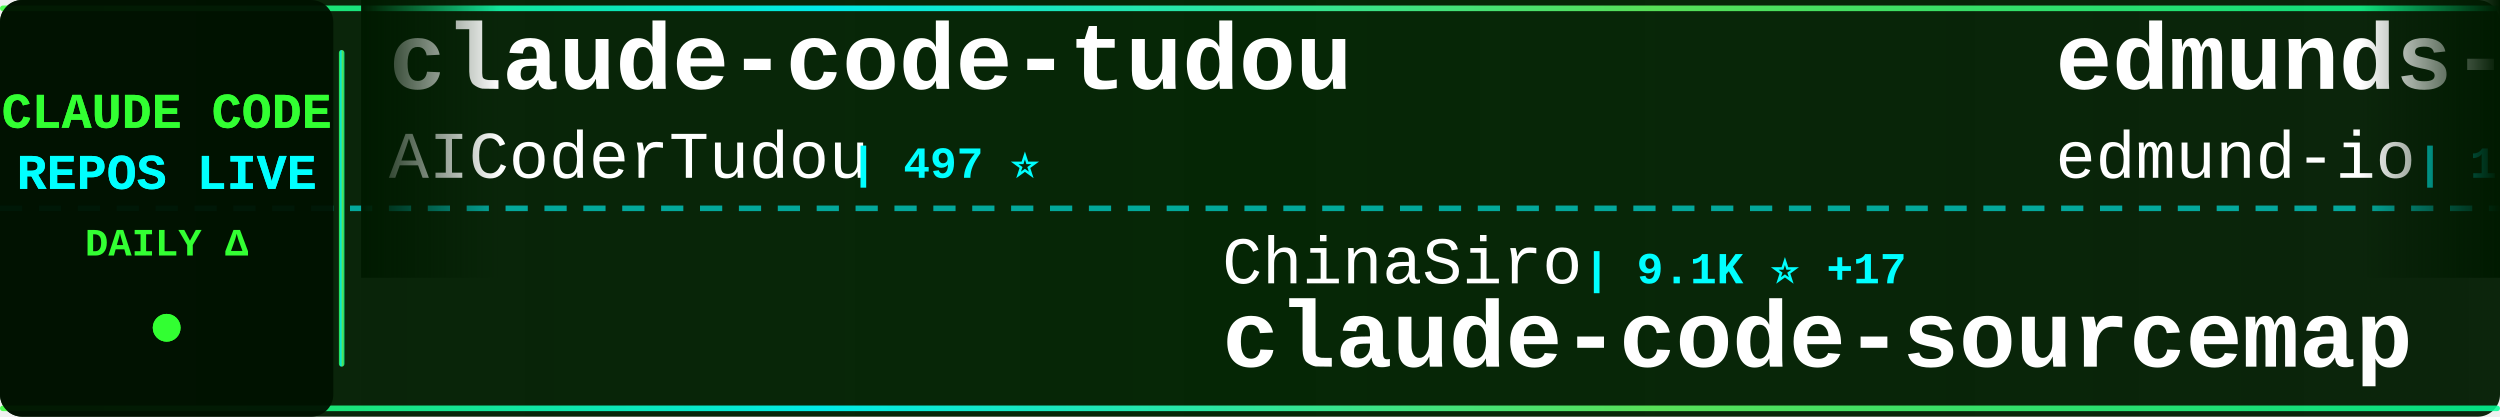
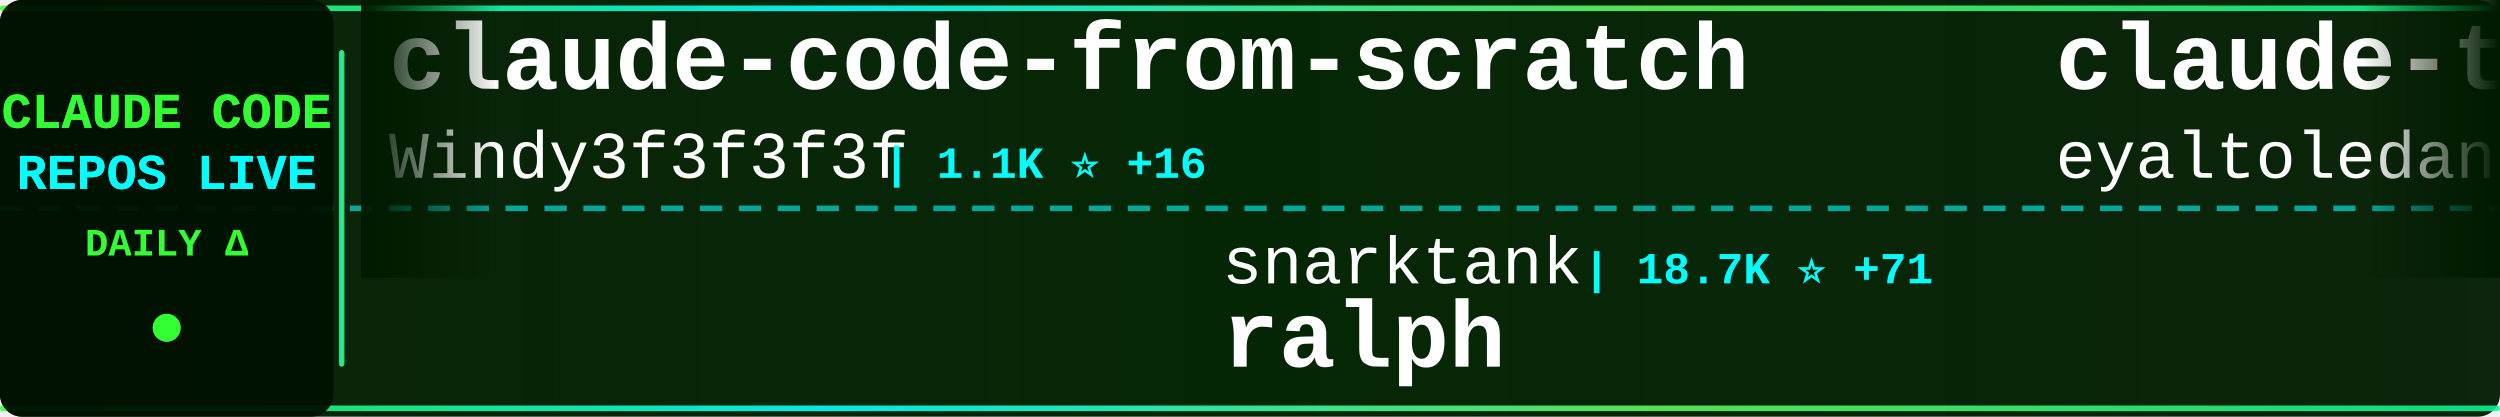
<svg xmlns="http://www.w3.org/2000/svg" width="900" height="150">
  <defs>
    <linearGradient id="tickerBg" x1="0%" y1="0%" x2="100%" y2="0%">
      <stop offset="0%" style="stop-color:#001a00;stop-opacity:0.95" />
      <stop offset="50%" style="stop-color:#002200;stop-opacity:0.98" />
      <stop offset="100%" style="stop-color:#001a00;stop-opacity:0.95" />
    </linearGradient>
    <linearGradient id="borderGrad" x1="0%" y1="0%" x2="100%" y2="0%">
      <stop offset="0%" style="stop-color:#33ff33;stop-opacity:0.85">
        <animate attributeName="stop-opacity" values="0.85;1;0.85" dur="2s" repeatCount="indefinite" />
      </stop>
      <stop offset="33%" style="stop-color:#00ffff;stop-opacity:0.9">
        <animate attributeName="stop-opacity" values="0.9;1;0.9" dur="2.2s" repeatCount="indefinite" />
      </stop>
      <stop offset="66%" style="stop-color:#66ff66;stop-opacity:0.85">
        <animate attributeName="stop-opacity" values="0.85;1;0.85" dur="1.8s" repeatCount="indefinite" />
      </stop>
      <stop offset="100%" style="stop-color:#00ff99;stop-opacity:0.85">
        <animate attributeName="stop-opacity" values="0.85;1;0.85" dur="2s" repeatCount="indefinite" />
      </stop>
    </linearGradient>
    <filter id="textGlow">
      <feGaussianBlur stdDeviation="0.1" result="coloredBlur" />
      <feMerge>
        <feMergeNode in="coloredBlur" />
        <feMergeNode in="SourceGraphic" />
      </feMerge>
    </filter>
    <filter id="metricGlow">
      <feGaussianBlur stdDeviation="0.2" result="coloredBlur" />
      <feMerge>
        <feMergeNode in="coloredBlur" />
        <feMergeNode in="SourceGraphic" />
      </feMerge>
    </filter>
    <linearGradient id="leftFade" x1="0%" y1="0%" x2="100%" y2="0%">
      <stop offset="0%" style="stop-color:#001a00;stop-opacity:1" />
      <stop offset="100%" style="stop-color:#001a00;stop-opacity:0" />
    </linearGradient>
    <linearGradient id="rightFade" x1="0%" y1="0%" x2="100%" y2="0%">
      <stop offset="0%" style="stop-color:#001a00;stop-opacity:0" />
      <stop offset="100%" style="stop-color:#001a00;stop-opacity:1" />
    </linearGradient>
  </defs>
  <rect width="900" height="150" fill="url(#tickerBg)" rx="8" />
  <rect x="0" y="2" width="900" height="2" fill="url(#borderGrad)" rx="1" />
  <rect x="0" y="146" width="900" height="2" fill="url(#borderGrad)" rx="1" />
  <line x1="0" y1="75" x2="900" y2="75" stroke="#00ffff" stroke-width="2" stroke-dasharray="8 6" opacity="0.6" />
  <rect x="0" y="0" width="120" height="150" fill="#001100" opacity="0.95" rx="8" />
  <text x="60" y="46" font-family="'Courier New', monospace" font-size="18" font-weight="bold" fill="#33ff33" text-anchor="middle" filter="url(#textGlow)">
    CLAUDE CODE
  </text>
  <text x="60" y="68" font-family="'Courier New', monospace" font-size="18" font-weight="bold" fill="#00ffff" text-anchor="middle" filter="url(#textGlow)">
    REPOS LIVE
  </text>
  <text x="60" y="92" font-family="'Courier New', monospace" font-size="14" font-weight="bold" fill="#33ff33" text-anchor="middle">
    DAILY Δ
  </text>
  <circle cx="60" cy="118" r="5" fill="#33ff33" filter="url(#metricGlow)">
    <animate attributeName="r" values="4;6;4" dur="1.5s" repeatCount="indefinite" />
    <animate attributeName="opacity" values="0.6;1;0.6" dur="1.5s" repeatCount="indefinite" />
  </circle>
  <rect x="122" y="18" width="2" height="114" fill="url(#borderGrad)" rx="1" />
  <clipPath id="tickerClip">
    <rect x="130" y="0" width="770" height="150" />
  </clipPath>
  <g clip-path="url(#tickerClip)">
    <g id="tickerItems">
      <animateTransform attributeName="transform" attributeType="XML" type="translate" from="0 0" to="-3000 0" dur="54s" repeatCount="indefinite" />
      <g transform="translate(0, 0)">
-         <text x="140" y="32" font-family="'Courier New', monospace" font-size="34" font-weight="bold" fill="#ffffff">claude-code-tudou</text>
-         <text x="140" y="64" font-family="'Courier New', monospace" font-size="24" font-weight="normal" fill="#ffffff" opacity="1.0">AICoderTudou</text>
-         <text x="306" y="64" font-family="'Courier New', monospace" font-size="16" font-weight="bold" fill="#00ffff"> | 497 ⭐</text>
+         <text x="140" y="32" font-family="'Courier New', monospace" font-size="34" font-weight="bold" fill="#ffffff">claude-code-from-scratch</text>
+         <text x="140" y="64" font-family="'Courier New', monospace" font-size="24" font-weight="normal" fill="#ffffff" opacity="1.0">Windy3f3f3f3f</text>
+         <text x="318" y="64" font-family="'Courier New', monospace" font-size="16" font-weight="bold" fill="#00ffff"> | 1.1K ⭐ +16</text>
      </g>
      <g transform="translate(300, 0)">
-         <text x="140" y="102" font-family="'Courier New', monospace" font-size="24" font-weight="normal" fill="#ffffff" opacity="1.0">ChinaSiro</text>
-         <text x="270" y="102" font-family="'Courier New', monospace" font-size="16" font-weight="bold" fill="#00ffff"> | 9.1K ⭐ +17</text>
-         <text x="140" y="132" font-family="'Courier New', monospace" font-size="34" font-weight="bold" fill="#ffffff">claude-code-sourcemap</text>
+         <text x="140" y="102" font-family="'Courier New', monospace" font-size="24" font-weight="normal" fill="#ffffff" opacity="1.0">snarktank</text>
+         <text x="270" y="102" font-family="'Courier New', monospace" font-size="16" font-weight="bold" fill="#00ffff"> | 18.7K ⭐ +71</text>
+         <text x="140" y="132" font-family="'Courier New', monospace" font-size="34" font-weight="bold" fill="#ffffff">ralph</text>
      </g>
      <g transform="translate(600, 0)">
-         <text x="140" y="32" font-family="'Courier New', monospace" font-size="34" font-weight="bold" fill="#ffffff">edmunds-claude-code</text>
-         <text x="140" y="64" font-family="'Courier New', monospace" font-size="24" font-weight="normal" fill="#ffffff" opacity="1.0">edmund-io</text>
-         <text x="270" y="64" font-family="'Courier New', monospace" font-size="16" font-weight="bold" fill="#00ffff"> | 1.4K ⭐</text>
+         <text x="140" y="32" font-family="'Courier New', monospace" font-size="34" font-weight="bold" fill="#ffffff">claude-task-master</text>
+         <text x="140" y="64" font-family="'Courier New', monospace" font-size="24" font-weight="normal" fill="#ffffff" opacity="1.0">eyaltoledano</text>
+         <text x="306" y="64" font-family="'Courier New', monospace" font-size="16" font-weight="bold" fill="#00ffff"> | 27.0K ⭐ +12</text>
      </g>
      <g transform="translate(900, 0)">
-         <text x="140" y="102" font-family="'Courier New', monospace" font-size="24" font-weight="normal" fill="#ffffff" opacity="1.0">Pimzino</text>
-         <text x="246" y="102" font-family="'Courier New', monospace" font-size="16" font-weight="bold" fill="#00ffff"> | 3.7K ⭐ +3</text>
-         <text x="140" y="132" font-family="'Courier New', monospace" font-size="34" font-weight="bold" fill="#ffffff">claude-code-spec-workflo...</text>
+         <text x="140" y="102" font-family="'Courier New', monospace" font-size="24" font-weight="normal" fill="#ffffff" opacity="1.0">Yuyz0112</text>
+         <text x="258" y="102" font-family="'Courier New', monospace" font-size="16" font-weight="bold" fill="#00ffff"> | 2.4K ⭐ +1</text>
+         <text x="140" y="132" font-family="'Courier New', monospace" font-size="34" font-weight="bold" fill="#ffffff">claude-code-reverse</text>
      </g>
      <g transform="translate(1200, 0)">
-         <text x="140" y="32" font-family="'Courier New', monospace" font-size="34" font-weight="bold" fill="#ffffff">claude-code-cli</text>
-         <text x="140" y="64" font-family="'Courier New', monospace" font-size="24" font-weight="normal" fill="#ffffff" opacity="1.0">huangserva</text>
-         <text x="282" y="64" font-family="'Courier New', monospace" font-size="16" font-weight="bold" fill="#00ffff"> | 573 ⭐ +1</text>
+         <text x="140" y="32" font-family="'Courier New', monospace" font-size="34" font-weight="bold" fill="#ffffff">awesome-claude-skills</text>
+         <text x="140" y="64" font-family="'Courier New', monospace" font-size="24" font-weight="normal" fill="#ffffff" opacity="1.0">ComposioHQ</text>
+         <text x="282" y="64" font-family="'Courier New', monospace" font-size="16" font-weight="bold" fill="#00ffff"> | 58.5K ⭐ +231</text>
      </g>
      <g transform="translate(1500, 0)">
-         <text x="140" y="102" font-family="'Courier New', monospace" font-size="24" font-weight="normal" fill="#ffffff" opacity="1.0">ChrisWiles</text>
-         <text x="282" y="102" font-family="'Courier New', monospace" font-size="16" font-weight="bold" fill="#00ffff"> | 5.9K ⭐ +4</text>
-         <text x="140" y="132" font-family="'Courier New', monospace" font-size="34" font-weight="bold" fill="#ffffff">claude-code-showcase</text>
+         <text x="140" y="102" font-family="'Courier New', monospace" font-size="24" font-weight="normal" fill="#ffffff" opacity="1.0">zebbern</text>
+         <text x="246" y="102" font-family="'Courier New', monospace" font-size="16" font-weight="bold" fill="#00ffff"> | 4.1K ⭐ +4</text>
+         <text x="140" y="132" font-family="'Courier New', monospace" font-size="34" font-weight="bold" fill="#ffffff">claude-code-guide</text>
      </g>
      <g transform="translate(1800, 0)">
-         <text x="140" y="32" font-family="'Courier New', monospace" font-size="34" font-weight="bold" fill="#ffffff">claude-code-settings</text>
-         <text x="140" y="64" font-family="'Courier New', monospace" font-size="24" font-weight="normal" fill="#ffffff" opacity="1.0">feiskyer</text>
-         <text x="258" y="64" font-family="'Courier New', monospace" font-size="16" font-weight="bold" fill="#00ffff"> | 1.5K ⭐ +1</text>
+         <text x="140" y="32" font-family="'Courier New', monospace" font-size="34" font-weight="bold" fill="#ffffff">claude-code-pm-course</text>
+         <text x="140" y="64" font-family="'Courier New', monospace" font-size="24" font-weight="normal" fill="#ffffff" opacity="1.0">carlvellotti</text>
+         <text x="306" y="64" font-family="'Courier New', monospace" font-size="16" font-weight="bold" fill="#00ffff"> | 2.0K ⭐ +15</text>
      </g>
      <g transform="translate(2100, 0)">
-         <text x="140" y="102" font-family="'Courier New', monospace" font-size="24" font-weight="normal" fill="#ffffff" opacity="1.0">rohitg00</text>
-         <text x="258" y="102" font-family="'Courier New', monospace" font-size="16" font-weight="bold" fill="#00ffff"> | 1.6K ⭐ +7</text>
-         <text x="140" y="132" font-family="'Courier New', monospace" font-size="34" font-weight="bold" fill="#ffffff">awesome-claude-code-tool...</text>
+         <text x="140" y="102" font-family="'Courier New', monospace" font-size="24" font-weight="normal" fill="#ffffff" opacity="1.0">bfly123</text>
+         <text x="246" y="102" font-family="'Courier New', monospace" font-size="16" font-weight="bold" fill="#00ffff"> | 2.5K ⭐ +8</text>
+         <text x="140" y="132" font-family="'Courier New', monospace" font-size="34" font-weight="bold" fill="#ffffff">claude_codex_bridge</text>
      </g>
      <g transform="translate(2400, 0)">
-         <text x="140" y="32" font-family="'Courier New', monospace" font-size="34" font-weight="bold" fill="#ffffff">Claude-Code-x-OpenClaw-G...</text>
-         <text x="140" y="64" font-family="'Courier New', monospace" font-size="24" font-weight="normal" fill="#ffffff" opacity="1.0">KimYx0207</text>
-         <text x="270" y="64" font-family="'Courier New', monospace" font-size="16" font-weight="bold" fill="#00ffff"> | 3.7K ⭐ +17</text>
+         <text x="140" y="32" font-family="'Courier New', monospace" font-size="34" font-weight="bold" fill="#ffffff">claude-code-proxy</text>
+         <text x="140" y="64" font-family="'Courier New', monospace" font-size="24" font-weight="normal" fill="#ffffff" opacity="1.0">fuergaosi233</text>
+         <text x="306" y="64" font-family="'Courier New', monospace" font-size="16" font-weight="bold" fill="#00ffff"> | 2.6K ⭐ +9</text>
      </g>
      <g transform="translate(2700, 0)">
-         <text x="140" y="102" font-family="'Courier New', monospace" font-size="24" font-weight="normal" fill="#ffffff" opacity="1.0">zstmfhy</text>
-         <text x="246" y="102" font-family="'Courier New', monospace" font-size="16" font-weight="bold" fill="#00ffff"> | 190 ⭐</text>
-         <text x="140" y="132" font-family="'Courier New', monospace" font-size="34" font-weight="bold" fill="#ffffff">Claude-code</text>
+         <text x="140" y="102" font-family="'Courier New', monospace" font-size="24" font-weight="normal" fill="#ffffff" opacity="1.0">shareAI-lab</text>
+         <text x="294" y="102" font-family="'Courier New', monospace" font-size="16" font-weight="bold" fill="#00ffff"> | 58.8K ⭐ +314</text>
+         <text x="140" y="132" font-family="'Courier New', monospace" font-size="34" font-weight="bold" fill="#ffffff">learn-claude-code</text>
      </g>
      <g transform="translate(3000, 0)">
-         <text x="140" y="32" font-family="'Courier New', monospace" font-size="34" font-weight="bold" fill="#ffffff">claude-code-tudou</text>
-         <text x="140" y="64" font-family="'Courier New', monospace" font-size="24" font-weight="normal" fill="#ffffff" opacity="1.0">AICoderTudou</text>
-         <text x="306" y="64" font-family="'Courier New', monospace" font-size="16" font-weight="bold" fill="#00ffff"> | 497 ⭐</text>
+         <text x="140" y="32" font-family="'Courier New', monospace" font-size="34" font-weight="bold" fill="#ffffff">claude-code-from-scratch</text>
+         <text x="140" y="64" font-family="'Courier New', monospace" font-size="24" font-weight="normal" fill="#ffffff" opacity="1.0">Windy3f3f3f3f</text>
+         <text x="318" y="64" font-family="'Courier New', monospace" font-size="16" font-weight="bold" fill="#00ffff"> | 1.1K ⭐ +16</text>
      </g>
      <g transform="translate(3300, 0)">
-         <text x="140" y="102" font-family="'Courier New', monospace" font-size="24" font-weight="normal" fill="#ffffff" opacity="1.0">ChinaSiro</text>
-         <text x="270" y="102" font-family="'Courier New', monospace" font-size="16" font-weight="bold" fill="#00ffff"> | 9.1K ⭐ +17</text>
-         <text x="140" y="132" font-family="'Courier New', monospace" font-size="34" font-weight="bold" fill="#ffffff">claude-code-sourcemap</text>
+         <text x="140" y="102" font-family="'Courier New', monospace" font-size="24" font-weight="normal" fill="#ffffff" opacity="1.0">snarktank</text>
+         <text x="270" y="102" font-family="'Courier New', monospace" font-size="16" font-weight="bold" fill="#00ffff"> | 18.7K ⭐ +71</text>
+         <text x="140" y="132" font-family="'Courier New', monospace" font-size="34" font-weight="bold" fill="#ffffff">ralph</text>
      </g>
      <g transform="translate(3600, 0)">
-         <text x="140" y="32" font-family="'Courier New', monospace" font-size="34" font-weight="bold" fill="#ffffff">edmunds-claude-code</text>
-         <text x="140" y="64" font-family="'Courier New', monospace" font-size="24" font-weight="normal" fill="#ffffff" opacity="1.0">edmund-io</text>
-         <text x="270" y="64" font-family="'Courier New', monospace" font-size="16" font-weight="bold" fill="#00ffff"> | 1.4K ⭐</text>
+         <text x="140" y="32" font-family="'Courier New', monospace" font-size="34" font-weight="bold" fill="#ffffff">claude-task-master</text>
+         <text x="140" y="64" font-family="'Courier New', monospace" font-size="24" font-weight="normal" fill="#ffffff" opacity="1.0">eyaltoledano</text>
+         <text x="306" y="64" font-family="'Courier New', monospace" font-size="16" font-weight="bold" fill="#00ffff"> | 27.0K ⭐ +12</text>
      </g>
      <g transform="translate(3900, 0)">
-         <text x="140" y="102" font-family="'Courier New', monospace" font-size="24" font-weight="normal" fill="#ffffff" opacity="1.0">Pimzino</text>
-         <text x="246" y="102" font-family="'Courier New', monospace" font-size="16" font-weight="bold" fill="#00ffff"> | 3.7K ⭐ +3</text>
-         <text x="140" y="132" font-family="'Courier New', monospace" font-size="34" font-weight="bold" fill="#ffffff">claude-code-spec-workflo...</text>
+         <text x="140" y="102" font-family="'Courier New', monospace" font-size="24" font-weight="normal" fill="#ffffff" opacity="1.0">Yuyz0112</text>
+         <text x="258" y="102" font-family="'Courier New', monospace" font-size="16" font-weight="bold" fill="#00ffff"> | 2.4K ⭐ +1</text>
+         <text x="140" y="132" font-family="'Courier New', monospace" font-size="34" font-weight="bold" fill="#ffffff">claude-code-reverse</text>
      </g>
    </g>
  </g>
  <rect x="130" y="0" width="50" height="100" fill="url(#leftFade)" />
  <rect x="850" y="0" width="50" height="100" fill="url(#rightFade)" />
</svg>
